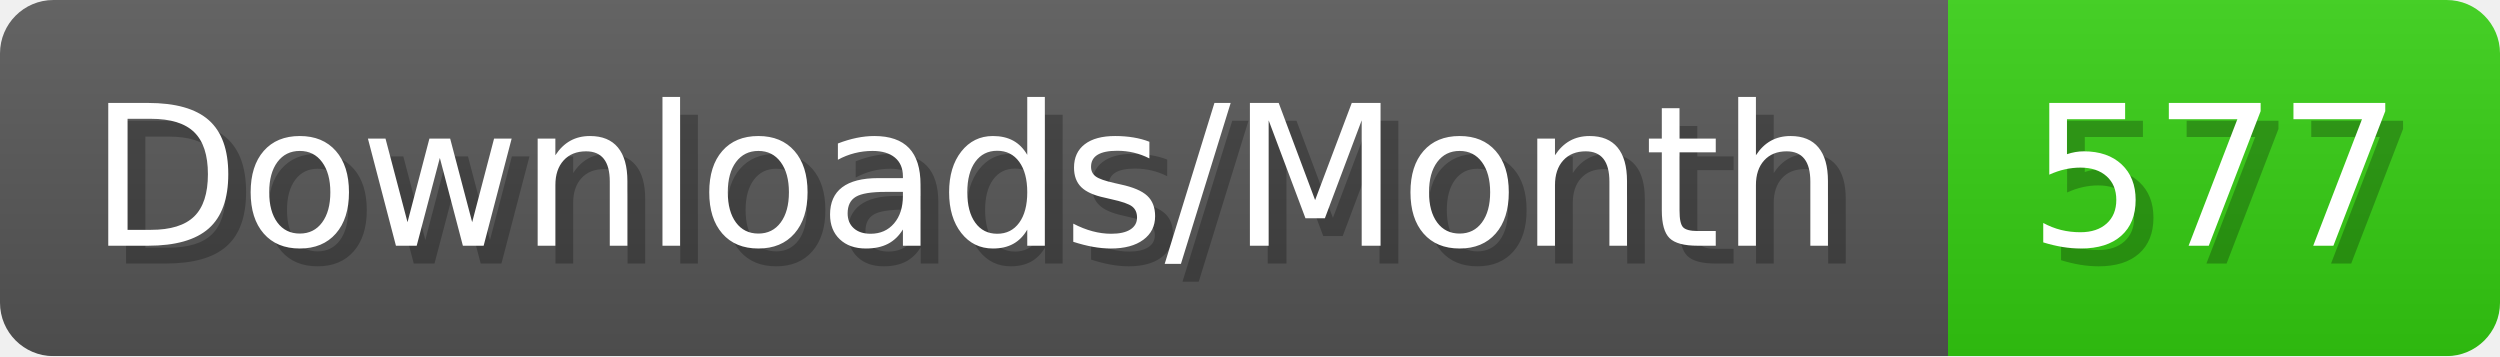
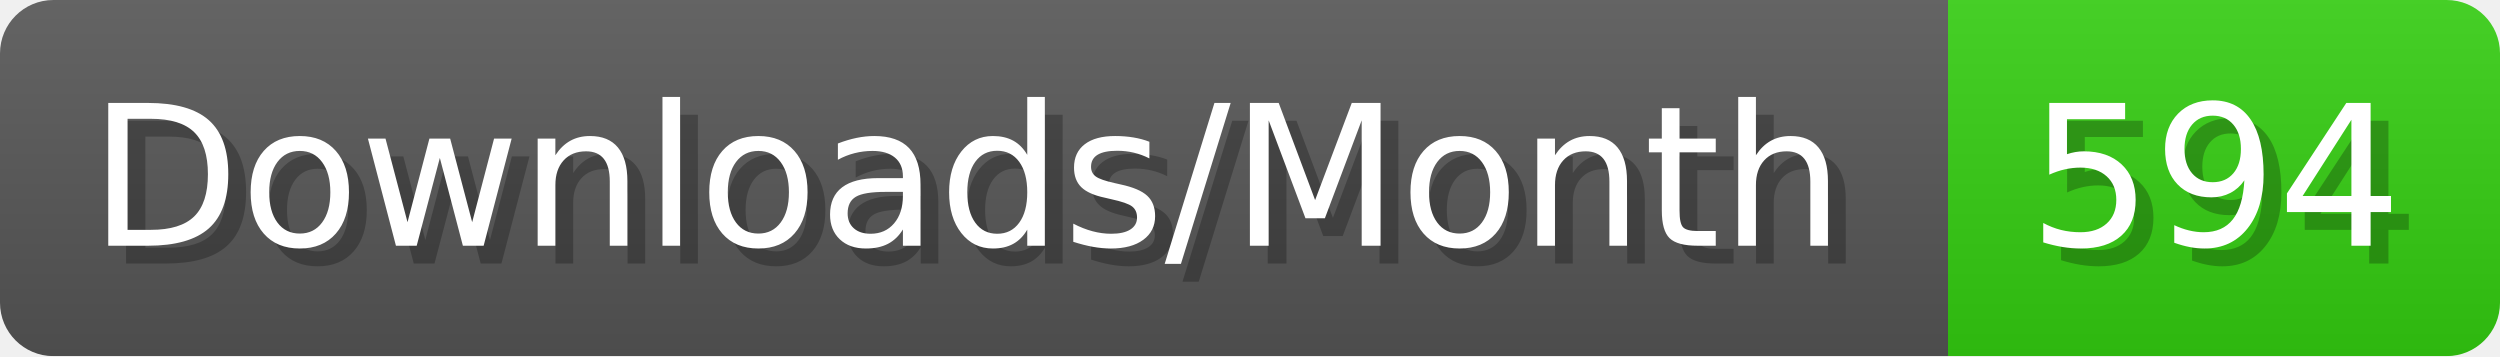
- <svg xmlns="http://www.w3.org/2000/svg" width="140.4" height="20" viewBox="0 0 1404 200" role="img" aria-label="Downloads/Month: 577">
+ <svg xmlns="http://www.w3.org/2000/svg" width="140.4" height="20" viewBox="0 0 1404 200" role="img" aria-label="Downloads/Month: 594">
  <linearGradient id="YlXUI" x2="0" y2="100%">
    <stop offset="0" stop-opacity=".1" stop-color="#EEE" />
    <stop offset="1" stop-opacity=".1" />
  </linearGradient>
  <mask id="JHhop">
    <rect width="1404" height="200" rx="30" fill="#FFF" />
  </mask>
  <g mask="url(#JHhop)">
    <rect width="1094" height="200" fill="#555" />
    <rect width="310" height="200" fill="#3C1" x="1094" />
    <rect width="1404" height="200" fill="url(#YlXUI)" />
  </g>
  <g aria-hidden="true" fill="#fff" text-anchor="start" font-family="Verdana,DejaVu Sans,sans-serif" font-size="110">
    <text x="60" y="148" textLength="994" fill="#000" opacity="0.25">Downloads/Month</text>
    <text x="50" y="138" textLength="994">Downloads/Month</text>
-     <text x="1149" y="148" textLength="210" fill="#000" opacity="0.25">577</text>
-     <text x="1139" y="138" textLength="210">577</text>
+     <text x="1149" y="148" textLength="210" fill="#000" opacity="0.25">594</text>
+     <text x="1139" y="138" textLength="210">594</text>
  </g>
</svg>
